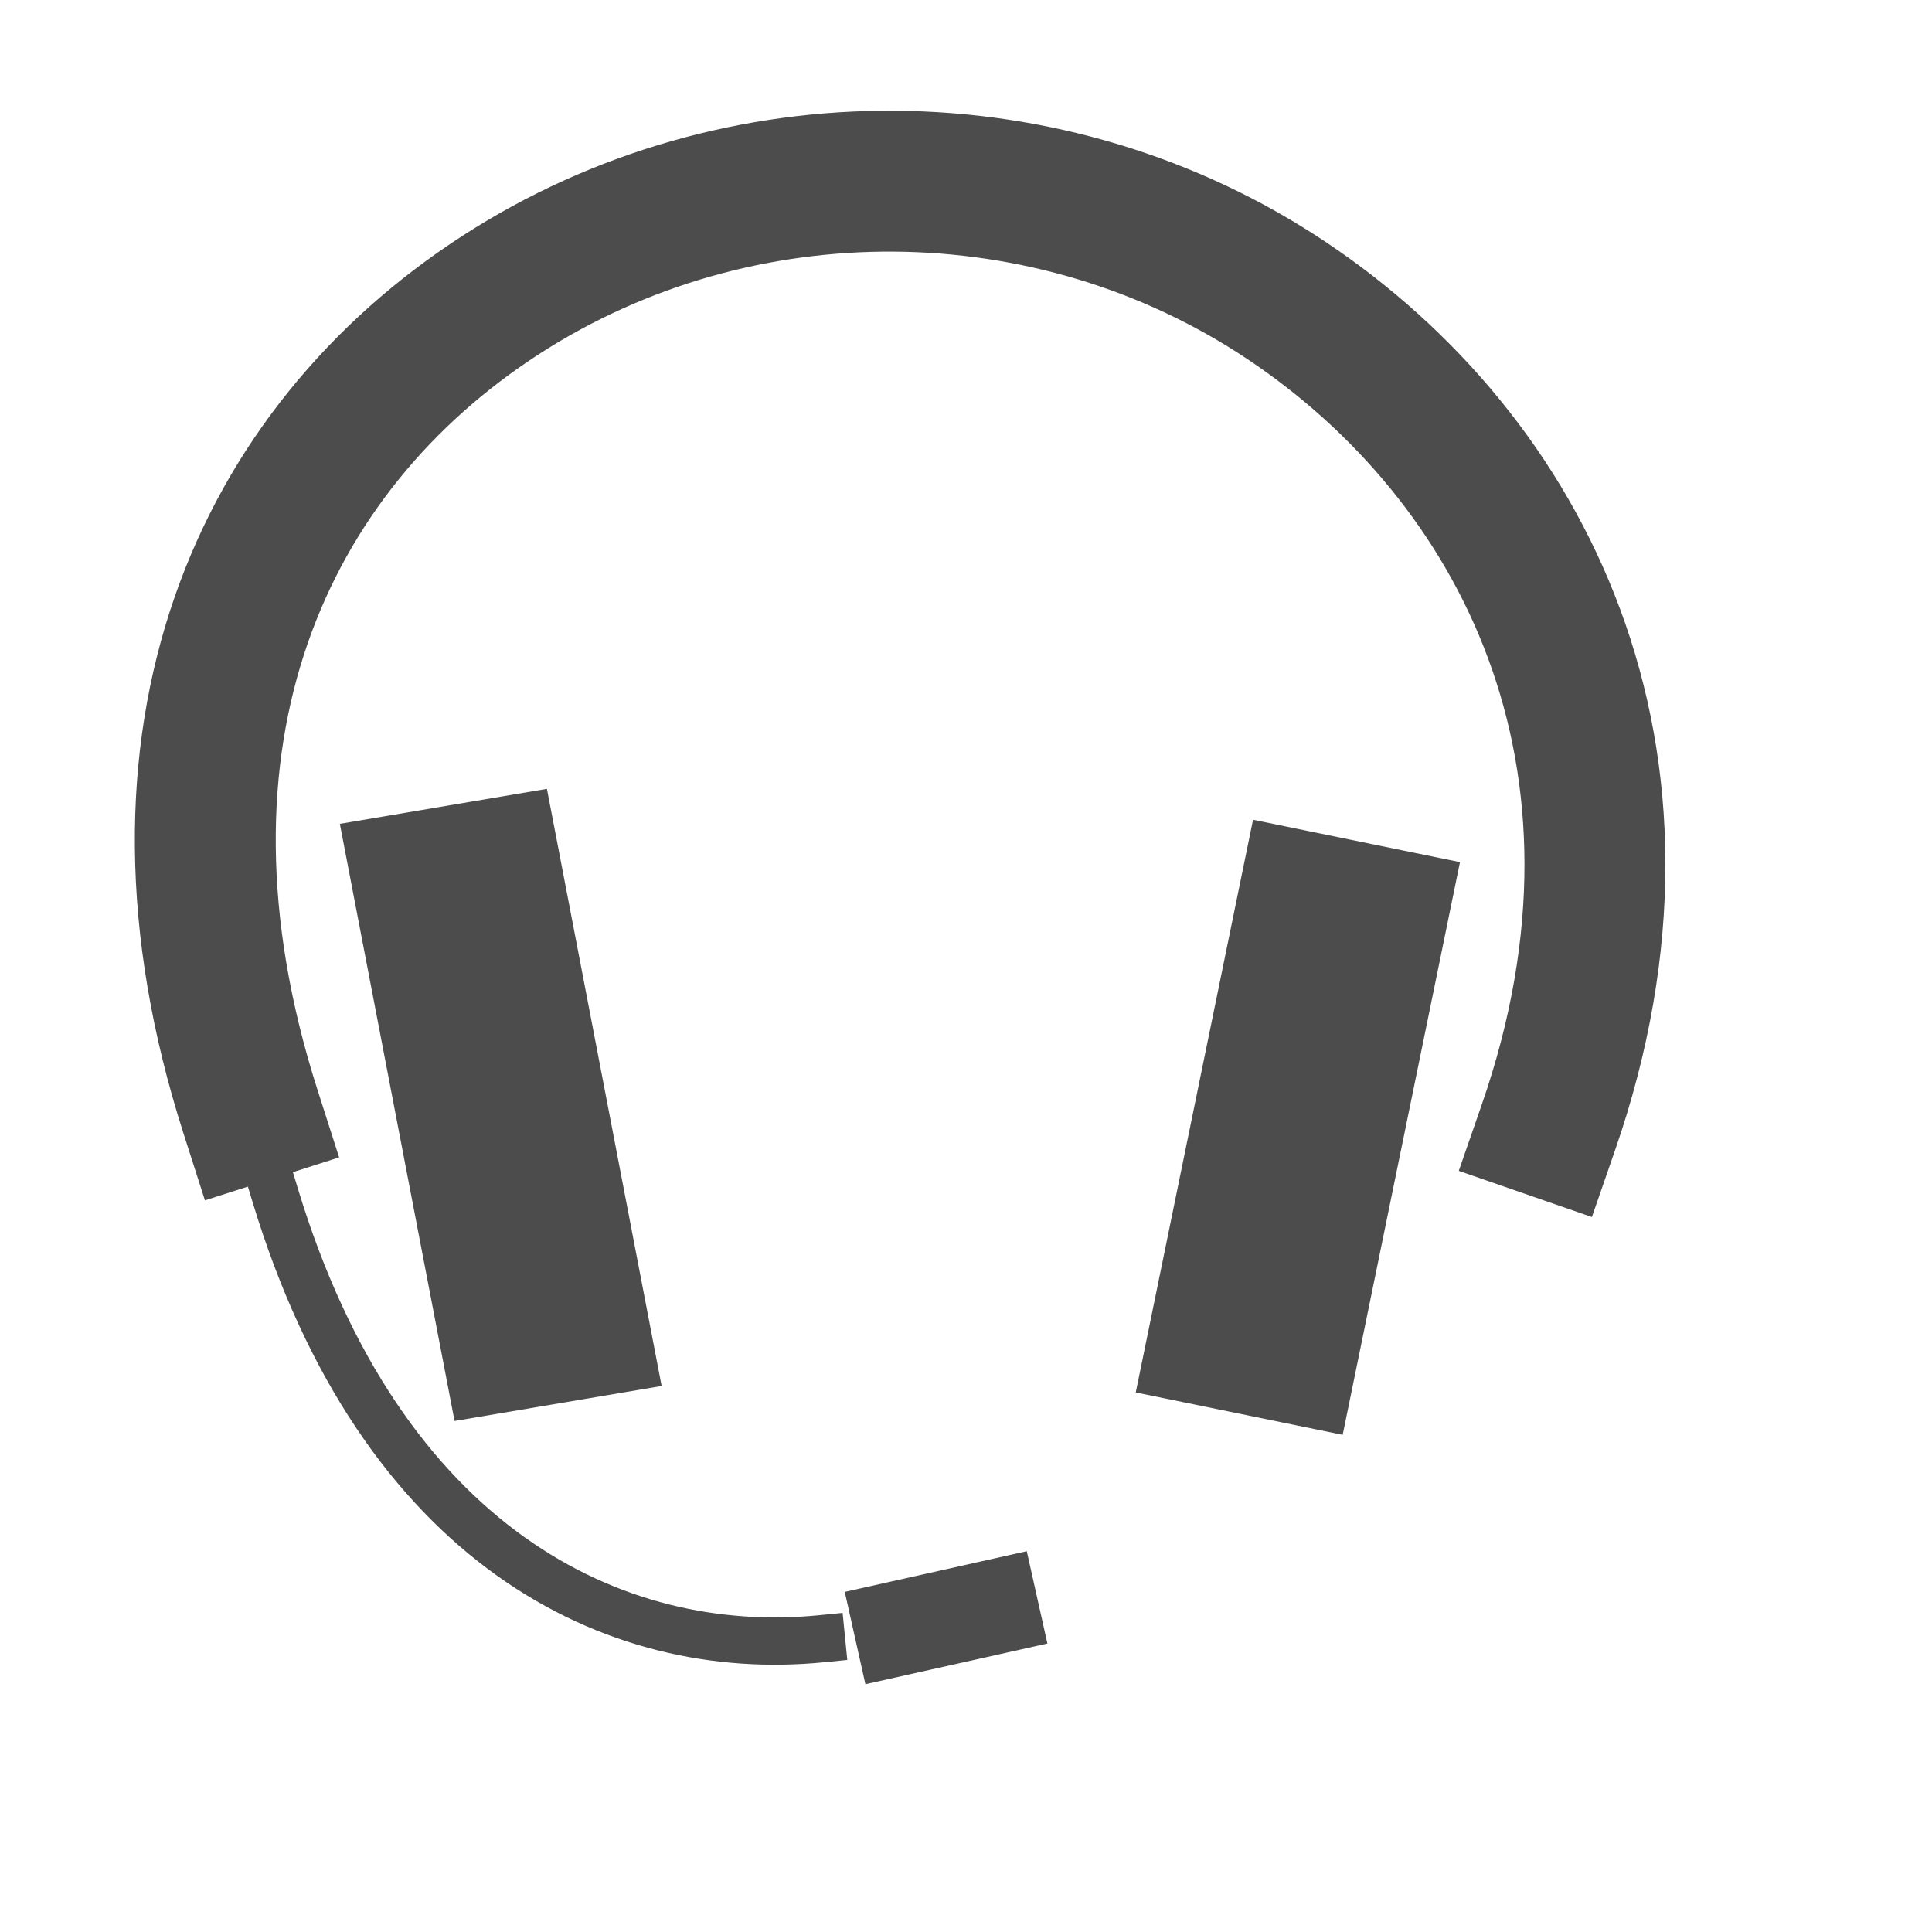
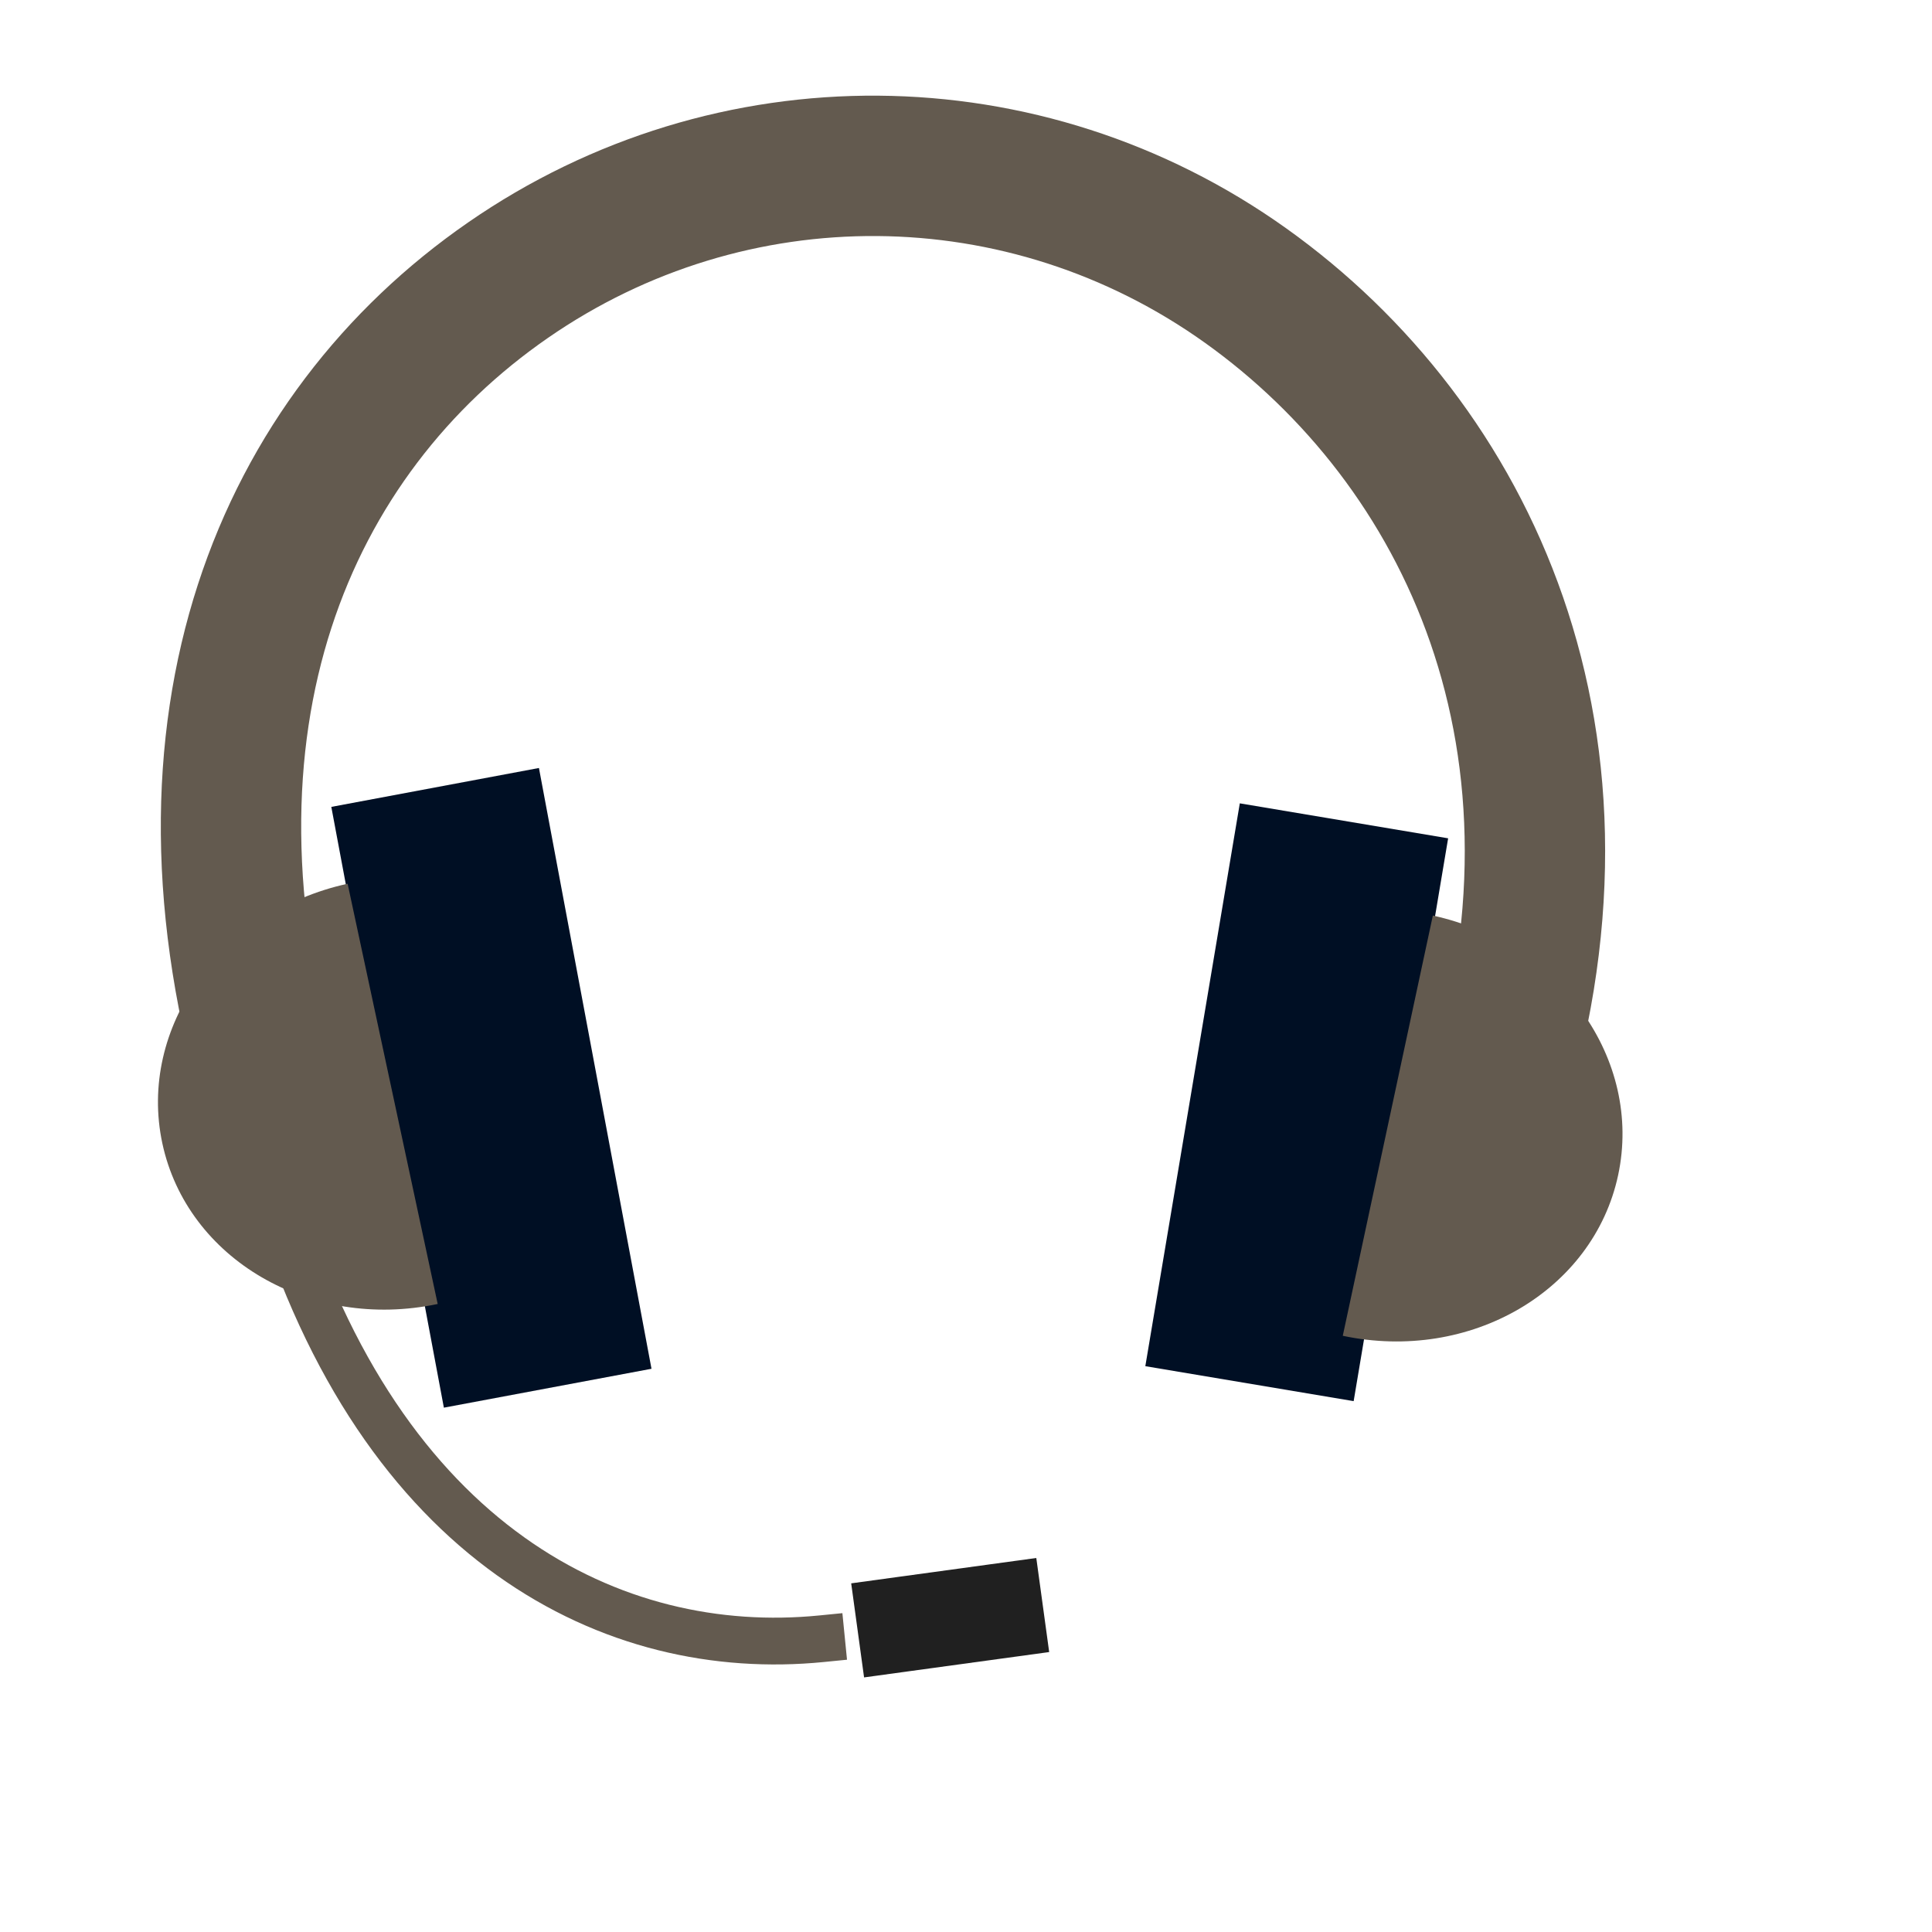
<svg xmlns="http://www.w3.org/2000/svg" width="38.4pt" height="38.4pt">
  <defs />
  <g id="layer1">
-     <path id="shape0" transform="translate(5.44045, 4.80101)" fill="none" stroke="#4c4c4c" stroke-width="3.734" stroke-linecap="square" stroke-linejoin="miter" stroke-miterlimit="2.013" d="M35.594 25.076C39.004 15.243 34.901 7.338 28.661 3.168C22.422 -1.002 14.125 -1.06 7.822 3.021C1.519 7.103 -1.993 14.699 1.199 24.662" />
-     <path id="shape1" transform="matrix(0.997291 0.0741882 -0.0490475 0.99882 12.2812 24.1341)" fill="none" stroke="#4c4c4c" stroke-width="5.598" stroke-linecap="square" stroke-linejoin="bevel" d="M0 0L2.481 10.123" />
-     <path id="shape2" transform="matrix(-1 0 0 1 35.3872 25.0281)" fill="none" stroke="#4c4c4c" stroke-width="5.598" stroke-linecap="square" stroke-linejoin="bevel" d="M0 0L1.985 9.693" />
-     <path id="shape01" transform="translate(7.29252, 31.6735)" fill="none" stroke="#4c4c4c" stroke-width="1.253" stroke-linecap="square" stroke-linejoin="bevel" d="M0 0C2.818 9.295 8.983 12.3 14.476 11.755" />
-     <path id="shape11" transform="matrix(0.781882 0.623427 -0.623427 0.781882 25.0664 41.6531)" fill="none" stroke="#4c4c4c" stroke-width="2.507" stroke-linecap="square" stroke-linejoin="bevel" d="M1.527 0L0 1.897" />
+     <path id="shape01" transform="translate(7.29252, 31.6735)" fill="none" stroke="#635a4f" stroke-width="1.24" stroke-linecap="square" stroke-linejoin="bevel" d="M0 0C2.818 9.295 8.983 12.3 14.476 11.755" />
+     <path id="shape11" transform="matrix(0.726951 0.68669 -0.68669 0.726951 25.2772 41.6569)" fill="none" stroke="#202020" stroke-width="2.516" stroke-linecap="square" stroke-linejoin="bevel" d="M1.527 0L0 1.897" />
+     <path id="shape0" transform="translate(6.12177, 4.39486)" fill="none" stroke="#635a4f" stroke-width="3.72" stroke-linecap="square" stroke-linejoin="miter" stroke-miterlimit="2" d="M33.399 25.152C36.599 15.29 32.749 7.36 26.895 3.178C21.04 -1.005 13.254 -1.063 7.34 3.031C1.425 7.125 -1.87 14.744 1.125 24.737" />
+     <path id="shape1" transform="translate(12.0468, 23.6191)" fill="none" stroke="#000f24" stroke-width="5.598" stroke-linecap="square" stroke-linejoin="bevel" d="M0 0L1.952 10.419" />
+     <path id="shape2" transform="translate(33.5762, 24.5131)" fill="none" stroke="#000f24" stroke-width="5.598" stroke-linecap="square" stroke-linejoin="bevel" d="M1.577 0L0 9.395" />
+     <path id="shape011" transform="translate(35.585, 24.2631)" fill="#635a4f" fill-rule="evenodd" stroke="#003bc3" stroke-width="0" stroke-linecap="square" stroke-linejoin="miter" stroke-miterlimit="2" d="M0 11.137C3.377 11.851 6.639 9.948 7.297 6.881C7.954 3.815 5.759 0.738 2.387 0" />
+     <path id="shape111" transform="translate(4.1863, 23.4198)" fill="#635a4f" fill-rule="evenodd" stroke="#003bc3" stroke-width="0" stroke-linecap="square" stroke-linejoin="miter" stroke-miterlimit="2" d="M7.413 11.137C4.036 11.851 0.774 9.948 0.116 6.881C-0.541 3.815 1.654 0.738 5.026 0" />
  </g>
</svg>
